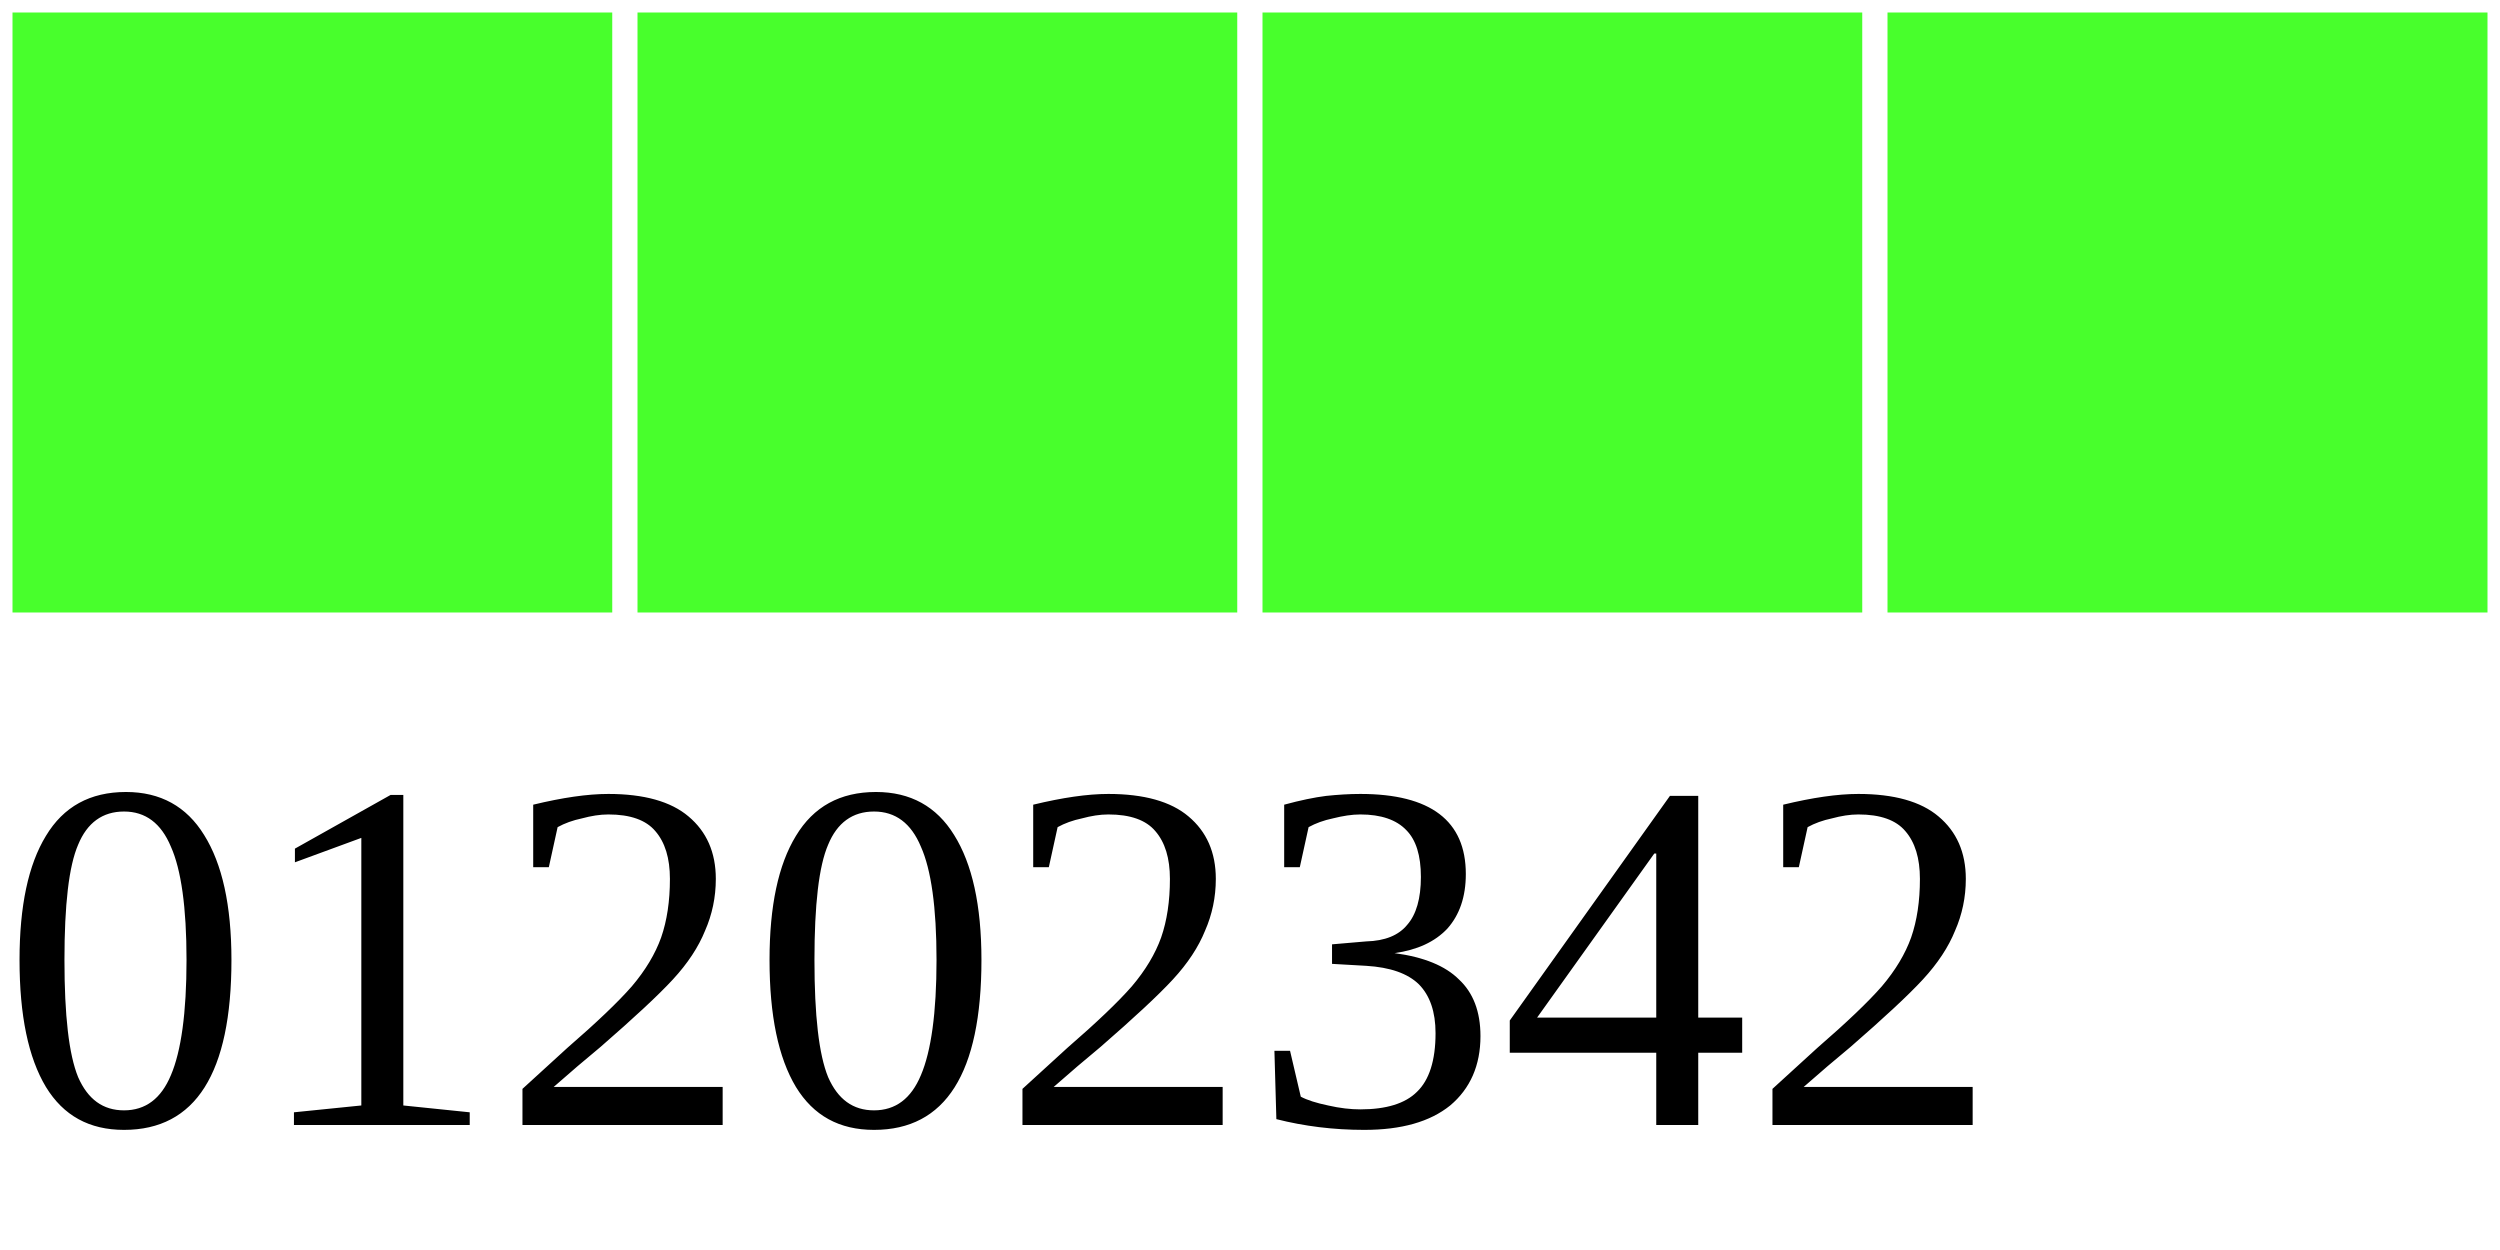
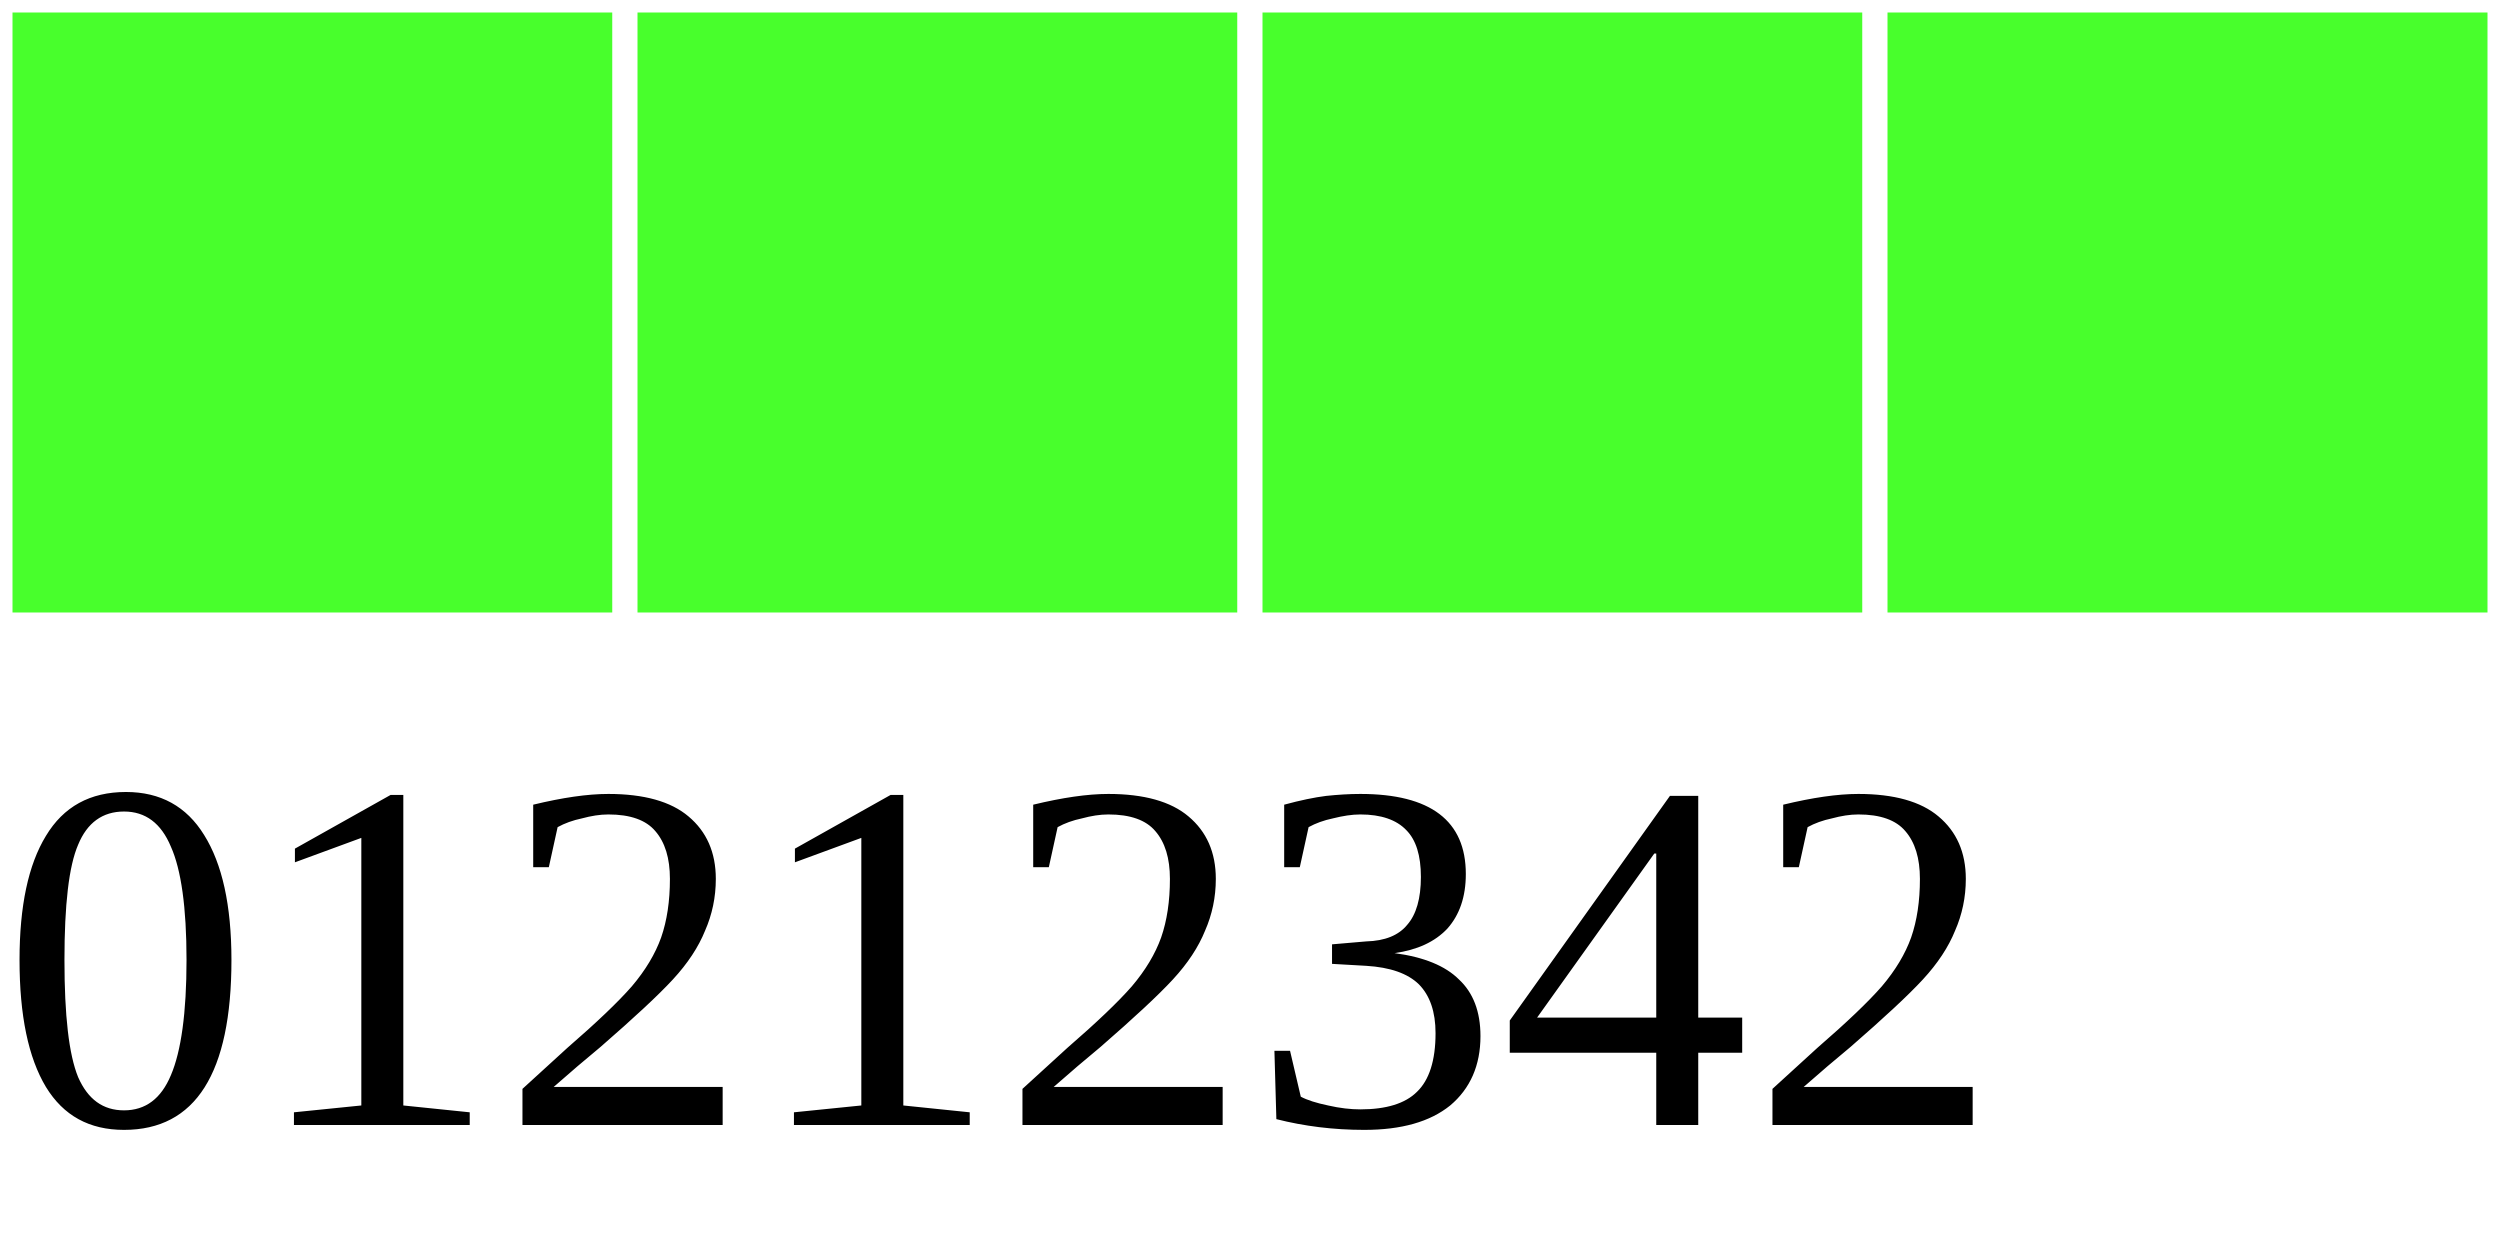
<svg xmlns="http://www.w3.org/2000/svg" width="40" height="20">
  <g>
    <rect width="10" height="10" style="fill:#48FF2C;stroke-width:0.4;stroke:rgb(255,255,255)" x="0" />
    <rect width="10" height="10" style="fill:#48FF2C;stroke-width:0.4;stroke:rgb(255,255,255)" x="10" />
    <rect width="10" height="10" style="fill:#48FF2C;stroke-width:0.4;stroke:rgb(255,255,255)" x="20" />
    <rect width="10" height="10" style="fill:#48FF2C;stroke-width:0.4;stroke:rgb(255,255,255)" x="30" />
-     <text x="0" y="18" fill="black" font-size="8">01202342</text>
+     <text x="0" y="18" fill="black" font-size="8">01212342</text>
  </g>
</svg>
